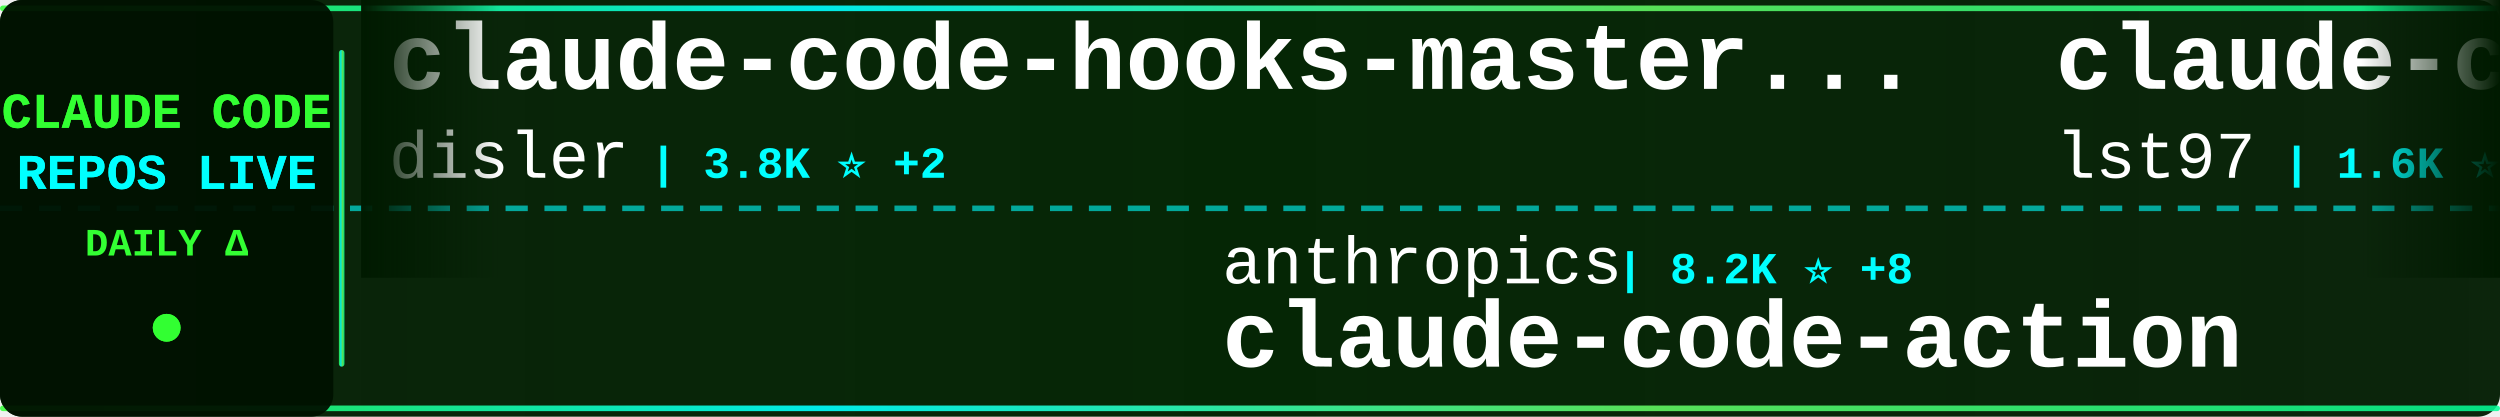
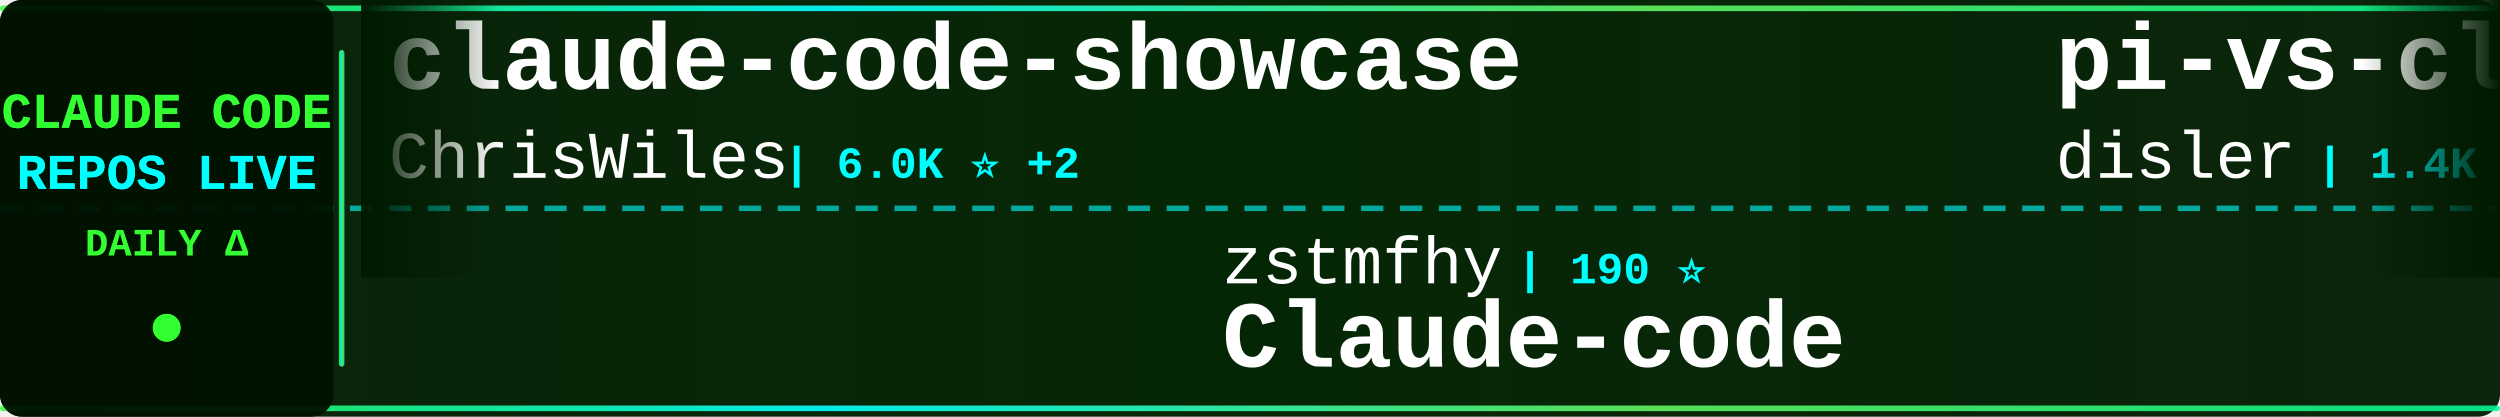
<svg xmlns="http://www.w3.org/2000/svg" width="900" height="150">
  <defs>
    <linearGradient id="tickerBg" x1="0%" y1="0%" x2="100%" y2="0%">
      <stop offset="0%" style="stop-color:#001a00;stop-opacity:0.95" />
      <stop offset="50%" style="stop-color:#002200;stop-opacity:0.98" />
      <stop offset="100%" style="stop-color:#001a00;stop-opacity:0.95" />
    </linearGradient>
    <linearGradient id="borderGrad" x1="0%" y1="0%" x2="100%" y2="0%">
      <stop offset="0%" style="stop-color:#33ff33;stop-opacity:0.85">
        <animate attributeName="stop-opacity" values="0.85;1;0.85" dur="2s" repeatCount="indefinite" />
      </stop>
      <stop offset="33%" style="stop-color:#00ffff;stop-opacity:0.9">
        <animate attributeName="stop-opacity" values="0.9;1;0.9" dur="2.2s" repeatCount="indefinite" />
      </stop>
      <stop offset="66%" style="stop-color:#66ff66;stop-opacity:0.85">
        <animate attributeName="stop-opacity" values="0.85;1;0.85" dur="1.8s" repeatCount="indefinite" />
      </stop>
      <stop offset="100%" style="stop-color:#00ff99;stop-opacity:0.85">
        <animate attributeName="stop-opacity" values="0.85;1;0.85" dur="2s" repeatCount="indefinite" />
      </stop>
    </linearGradient>
    <filter id="textGlow">
      <feGaussianBlur stdDeviation="0.1" result="coloredBlur" />
      <feMerge>
        <feMergeNode in="coloredBlur" />
        <feMergeNode in="SourceGraphic" />
      </feMerge>
    </filter>
    <filter id="metricGlow">
      <feGaussianBlur stdDeviation="0.2" result="coloredBlur" />
      <feMerge>
        <feMergeNode in="coloredBlur" />
        <feMergeNode in="SourceGraphic" />
      </feMerge>
    </filter>
    <linearGradient id="leftFade" x1="0%" y1="0%" x2="100%" y2="0%">
      <stop offset="0%" style="stop-color:#001a00;stop-opacity:1" />
      <stop offset="100%" style="stop-color:#001a00;stop-opacity:0" />
    </linearGradient>
    <linearGradient id="rightFade" x1="0%" y1="0%" x2="100%" y2="0%">
      <stop offset="0%" style="stop-color:#001a00;stop-opacity:0" />
      <stop offset="100%" style="stop-color:#001a00;stop-opacity:1" />
    </linearGradient>
  </defs>
  <rect width="900" height="150" fill="url(#tickerBg)" rx="8" />
  <rect x="0" y="2" width="900" height="2" fill="url(#borderGrad)" rx="1" />
  <rect x="0" y="146" width="900" height="2" fill="url(#borderGrad)" rx="1" />
  <line x1="0" y1="75" x2="900" y2="75" stroke="#00ffff" stroke-width="2" stroke-dasharray="8 6" opacity="0.6" />
  <rect x="0" y="0" width="120" height="150" fill="#001100" opacity="0.95" rx="8" />
  <text x="60" y="46" font-family="'Courier New', monospace" font-size="18" font-weight="bold" fill="#33ff33" text-anchor="middle" filter="url(#textGlow)">
    CLAUDE CODE
  </text>
  <text x="60" y="68" font-family="'Courier New', monospace" font-size="18" font-weight="bold" fill="#00ffff" text-anchor="middle" filter="url(#textGlow)">
    REPOS LIVE
  </text>
  <text x="60" y="92" font-family="'Courier New', monospace" font-size="14" font-weight="bold" fill="#33ff33" text-anchor="middle">
    DAILY Δ
  </text>
  <circle cx="60" cy="118" r="5" fill="#33ff33" filter="url(#metricGlow)">
    <animate attributeName="r" values="4;6;4" dur="1.5s" repeatCount="indefinite" />
    <animate attributeName="opacity" values="0.6;1;0.6" dur="1.5s" repeatCount="indefinite" />
  </circle>
  <rect x="122" y="18" width="2" height="114" fill="url(#borderGrad)" rx="1" />
  <clipPath id="tickerClip">
    <rect x="130" y="0" width="770" height="150" />
  </clipPath>
  <g clip-path="url(#tickerClip)">
    <g id="tickerItems">
      <animateTransform attributeName="transform" attributeType="XML" type="translate" from="0 0" to="-3000 0" dur="54s" repeatCount="indefinite" />
      <g transform="translate(0, 0)">
-         <text x="140" y="32" font-family="'Courier New', monospace" font-size="34" font-weight="bold" fill="#ffffff">claude-code-hooks-master...</text>
-         <text x="140" y="64" font-family="'Courier New', monospace" font-size="24" font-weight="normal" fill="#ffffff" opacity="1.0">disler</text>
-         <text x="234" y="64" font-family="'Courier New', monospace" font-size="16" font-weight="bold" fill="#00ffff"> | 3.8K ⭐ +2</text>
+         <text x="140" y="32" font-family="'Courier New', monospace" font-size="34" font-weight="bold" fill="#ffffff">claude-code-showcase</text>
+         <text x="140" y="64" font-family="'Courier New', monospace" font-size="24" font-weight="normal" fill="#ffffff" opacity="1.0">ChrisWiles</text>
+         <text x="282" y="64" font-family="'Courier New', monospace" font-size="16" font-weight="bold" fill="#00ffff"> | 6.0K ⭐ +2</text>
      </g>
      <g transform="translate(300, 0)">
-         <text x="140" y="102" font-family="'Courier New', monospace" font-size="24" font-weight="normal" fill="#ffffff" opacity="1.0">anthropics</text>
-         <text x="282" y="102" font-family="'Courier New', monospace" font-size="16" font-weight="bold" fill="#00ffff"> | 8.2K ⭐ +8</text>
-         <text x="140" y="132" font-family="'Courier New', monospace" font-size="34" font-weight="bold" fill="#ffffff">claude-code-action</text>
+         <text x="140" y="102" font-family="'Courier New', monospace" font-size="24" font-weight="normal" fill="#ffffff" opacity="1.0">zstmfhy</text>
+         <text x="246" y="102" font-family="'Courier New', monospace" font-size="16" font-weight="bold" fill="#00ffff"> | 190 ⭐</text>
+         <text x="140" y="132" font-family="'Courier New', monospace" font-size="34" font-weight="bold" fill="#ffffff">Claude-code</text>
      </g>
      <g transform="translate(600, 0)">
-         <text x="140" y="32" font-family="'Courier New', monospace" font-size="34" font-weight="bold" fill="#ffffff">claude-code-sub-agents</text>
-         <text x="140" y="64" font-family="'Courier New', monospace" font-size="24" font-weight="normal" fill="#ffffff" opacity="1.0">lst97</text>
-         <text x="222" y="64" font-family="'Courier New', monospace" font-size="16" font-weight="bold" fill="#00ffff"> | 1.6K ⭐</text>
+         <text x="140" y="32" font-family="'Courier New', monospace" font-size="34" font-weight="bold" fill="#ffffff">pi-vs-claude-code</text>
+         <text x="140" y="64" font-family="'Courier New', monospace" font-size="24" font-weight="normal" fill="#ffffff" opacity="1.0">disler</text>
+         <text x="234" y="64" font-family="'Courier New', monospace" font-size="16" font-weight="bold" fill="#00ffff"> | 1.4K ⭐ +6</text>
      </g>
      <g transform="translate(900, 0)">
-         <text x="140" y="102" font-family="'Courier New', monospace" font-size="24" font-weight="normal" fill="#ffffff" opacity="1.0">fuergaosi233</text>
-         <text x="306" y="102" font-family="'Courier New', monospace" font-size="16" font-weight="bold" fill="#00ffff"> | 2.7K ⭐ +2</text>
-         <text x="140" y="132" font-family="'Courier New', monospace" font-size="34" font-weight="bold" fill="#ffffff">claude-code-proxy</text>
+         <text x="140" y="102" font-family="'Courier New', monospace" font-size="24" font-weight="normal" fill="#ffffff" opacity="1.0">lowcortisolprogrammer</text>
+         <text x="414" y="102" font-family="'Courier New', monospace" font-size="16" font-weight="bold" fill="#00ffff"> | 171 ⭐</text>
+         <text x="140" y="132" font-family="'Courier New', monospace" font-size="34" font-weight="bold" fill="#ffffff">claude-code</text>
      </g>
      <g transform="translate(1200, 0)">
-         <text x="140" y="32" font-family="'Courier New', monospace" font-size="34" font-weight="bold" fill="#ffffff">claude_code_src</text>
-         <text x="140" y="64" font-family="'Courier New', monospace" font-size="24" font-weight="normal" fill="#ffffff" opacity="1.0">ponponon</text>
-         <text x="258" y="64" font-family="'Courier New', monospace" font-size="16" font-weight="bold" fill="#00ffff"> | 2.3K ⭐ +1</text>
+         <text x="140" y="32" font-family="'Courier New', monospace" font-size="34" font-weight="bold" fill="#ffffff">Claude-Code-Game-Studios</text>
+         <text x="140" y="64" font-family="'Courier New', monospace" font-size="24" font-weight="normal" fill="#ffffff" opacity="1.0">Donchitos</text>
+         <text x="270" y="64" font-family="'Courier New', monospace" font-size="16" font-weight="bold" fill="#00ffff"> | 22.4K ⭐ +41</text>
      </g>
      <g transform="translate(1500, 0)">
-         <text x="140" y="102" font-family="'Courier New', monospace" font-size="24" font-weight="normal" fill="#ffffff" opacity="1.0">centminmod</text>
-         <text x="282" y="102" font-family="'Courier New', monospace" font-size="16" font-weight="bold" fill="#00ffff"> | 2.4K ⭐ +2</text>
-         <text x="140" y="132" font-family="'Courier New', monospace" font-size="34" font-weight="bold" fill="#ffffff">my-claude-code-setup</text>
+         <text x="140" y="102" font-family="'Courier New', monospace" font-size="24" font-weight="normal" fill="#ffffff" opacity="1.0">shanraisshan</text>
+         <text x="306" y="102" font-family="'Courier New', monospace" font-size="16" font-weight="bold" fill="#00ffff"> | 61.5K ⭐ +167</text>
+         <text x="140" y="132" font-family="'Courier New', monospace" font-size="34" font-weight="bold" fill="#ffffff">claude-code-best-practic...</text>
      </g>
      <g transform="translate(1800, 0)">
-         <text x="140" y="32" font-family="'Courier New', monospace" font-size="34" font-weight="bold" fill="#ffffff">claude-code-analysis</text>
-         <text x="140" y="64" font-family="'Courier New', monospace" font-size="24" font-weight="normal" fill="#ffffff" opacity="1.0">liuup</text>
-         <text x="222" y="64" font-family="'Courier New', monospace" font-size="16" font-weight="bold" fill="#00ffff"> | 3.3K ⭐ +9</text>
+         <text x="140" y="32" font-family="'Courier New', monospace" font-size="34" font-weight="bold" fill="#ffffff">claude_codex_bridge</text>
+         <text x="140" y="64" font-family="'Courier New', monospace" font-size="24" font-weight="normal" fill="#ffffff" opacity="1.0">SeemSeam</text>
+         <text x="258" y="64" font-family="'Courier New', monospace" font-size="16" font-weight="bold" fill="#00ffff"> | 3.1K ⭐ +13</text>
      </g>
      <g transform="translate(2100, 0)">
-         <text x="140" y="102" font-family="'Courier New', monospace" font-size="24" font-weight="normal" fill="#ffffff" opacity="1.0">OrcaWhisper</text>
-         <text x="294" y="102" font-family="'Courier New', monospace" font-size="16" font-weight="bold" fill="#00ffff"> | 80 ⭐ +1</text>
-         <text x="140" y="132" font-family="'Courier New', monospace" font-size="34" font-weight="bold" fill="#ffffff">Claude-Code</text>
+         <text x="140" y="102" font-family="'Courier New', monospace" font-size="24" font-weight="normal" fill="#ffffff" opacity="1.0">hangsman</text>
+         <text x="258" y="102" font-family="'Courier New', monospace" font-size="16" font-weight="bold" fill="#00ffff"> | 787 ⭐</text>
+         <text x="140" y="132" font-family="'Courier New', monospace" font-size="34" font-weight="bold" fill="#ffffff">claude-code-source</text>
      </g>
      <g transform="translate(2400, 0)">
-         <text x="140" y="32" font-family="'Courier New', monospace" font-size="34" font-weight="bold" fill="#ffffff">claude-code</text>
-         <text x="140" y="64" font-family="'Courier New', monospace" font-size="24" font-weight="normal" fill="#ffffff" opacity="1.0">alex000kim</text>
-         <text x="282" y="64" font-family="'Courier New', monospace" font-size="16" font-weight="bold" fill="#00ffff"> | 228 ⭐</text>
+         <text x="140" y="32" font-family="'Courier New', monospace" font-size="34" font-weight="bold" fill="#ffffff">sc-claude-code-files</text>
+         <text x="140" y="64" font-family="'Courier New', monospace" font-size="24" font-weight="normal" fill="#ffffff" opacity="1.0">https-deeplearning-ai</text>
+         <text x="414" y="64" font-family="'Courier New', monospace" font-size="16" font-weight="bold" fill="#00ffff"> | 535 ⭐ +1</text>
      </g>
      <g transform="translate(2700, 0)">
-         <text x="140" y="102" font-family="'Courier New', monospace" font-size="24" font-weight="normal" fill="#ffffff" opacity="1.0">Windy3f3f3f3f</text>
-         <text x="318" y="102" font-family="'Courier New', monospace" font-size="16" font-weight="bold" fill="#00ffff"> | 1.5K ⭐ +9</text>
-         <text x="140" y="132" font-family="'Courier New', monospace" font-size="34" font-weight="bold" fill="#ffffff">claude-code-from-scratch</text>
+         <text x="140" y="102" font-family="'Courier New', monospace" font-size="24" font-weight="normal" fill="#ffffff" opacity="1.0">anthropics</text>
+         <text x="282" y="102" font-family="'Courier New', monospace" font-size="16" font-weight="bold" fill="#00ffff"> | 5.4K ⭐ +12</text>
+         <text x="140" y="132" font-family="'Courier New', monospace" font-size="34" font-weight="bold" fill="#ffffff">claude-code-security-rev...</text>
      </g>
      <g transform="translate(3000, 0)">
-         <text x="140" y="32" font-family="'Courier New', monospace" font-size="34" font-weight="bold" fill="#ffffff">claude-code-hooks-master...</text>
-         <text x="140" y="64" font-family="'Courier New', monospace" font-size="24" font-weight="normal" fill="#ffffff" opacity="1.0">disler</text>
-         <text x="234" y="64" font-family="'Courier New', monospace" font-size="16" font-weight="bold" fill="#00ffff"> | 3.8K ⭐ +2</text>
+         <text x="140" y="32" font-family="'Courier New', monospace" font-size="34" font-weight="bold" fill="#ffffff">claude-code-showcase</text>
+         <text x="140" y="64" font-family="'Courier New', monospace" font-size="24" font-weight="normal" fill="#ffffff" opacity="1.0">ChrisWiles</text>
+         <text x="282" y="64" font-family="'Courier New', monospace" font-size="16" font-weight="bold" fill="#00ffff"> | 6.0K ⭐ +2</text>
      </g>
      <g transform="translate(3300, 0)">
-         <text x="140" y="102" font-family="'Courier New', monospace" font-size="24" font-weight="normal" fill="#ffffff" opacity="1.0">anthropics</text>
-         <text x="282" y="102" font-family="'Courier New', monospace" font-size="16" font-weight="bold" fill="#00ffff"> | 8.2K ⭐ +8</text>
-         <text x="140" y="132" font-family="'Courier New', monospace" font-size="34" font-weight="bold" fill="#ffffff">claude-code-action</text>
+         <text x="140" y="102" font-family="'Courier New', monospace" font-size="24" font-weight="normal" fill="#ffffff" opacity="1.0">zstmfhy</text>
+         <text x="246" y="102" font-family="'Courier New', monospace" font-size="16" font-weight="bold" fill="#00ffff"> | 190 ⭐</text>
+         <text x="140" y="132" font-family="'Courier New', monospace" font-size="34" font-weight="bold" fill="#ffffff">Claude-code</text>
      </g>
      <g transform="translate(3600, 0)">
-         <text x="140" y="32" font-family="'Courier New', monospace" font-size="34" font-weight="bold" fill="#ffffff">claude-code-sub-agents</text>
-         <text x="140" y="64" font-family="'Courier New', monospace" font-size="24" font-weight="normal" fill="#ffffff" opacity="1.0">lst97</text>
-         <text x="222" y="64" font-family="'Courier New', monospace" font-size="16" font-weight="bold" fill="#00ffff"> | 1.6K ⭐</text>
+         <text x="140" y="32" font-family="'Courier New', monospace" font-size="34" font-weight="bold" fill="#ffffff">pi-vs-claude-code</text>
+         <text x="140" y="64" font-family="'Courier New', monospace" font-size="24" font-weight="normal" fill="#ffffff" opacity="1.0">disler</text>
+         <text x="234" y="64" font-family="'Courier New', monospace" font-size="16" font-weight="bold" fill="#00ffff"> | 1.4K ⭐ +6</text>
      </g>
      <g transform="translate(3900, 0)">
-         <text x="140" y="102" font-family="'Courier New', monospace" font-size="24" font-weight="normal" fill="#ffffff" opacity="1.0">fuergaosi233</text>
-         <text x="306" y="102" font-family="'Courier New', monospace" font-size="16" font-weight="bold" fill="#00ffff"> | 2.7K ⭐ +2</text>
-         <text x="140" y="132" font-family="'Courier New', monospace" font-size="34" font-weight="bold" fill="#ffffff">claude-code-proxy</text>
+         <text x="140" y="102" font-family="'Courier New', monospace" font-size="24" font-weight="normal" fill="#ffffff" opacity="1.0">lowcortisolprogrammer</text>
+         <text x="414" y="102" font-family="'Courier New', monospace" font-size="16" font-weight="bold" fill="#00ffff"> | 171 ⭐</text>
+         <text x="140" y="132" font-family="'Courier New', monospace" font-size="34" font-weight="bold" fill="#ffffff">claude-code</text>
      </g>
    </g>
  </g>
  <rect x="130" y="0" width="50" height="100" fill="url(#leftFade)" />
  <rect x="850" y="0" width="50" height="100" fill="url(#rightFade)" />
</svg>
